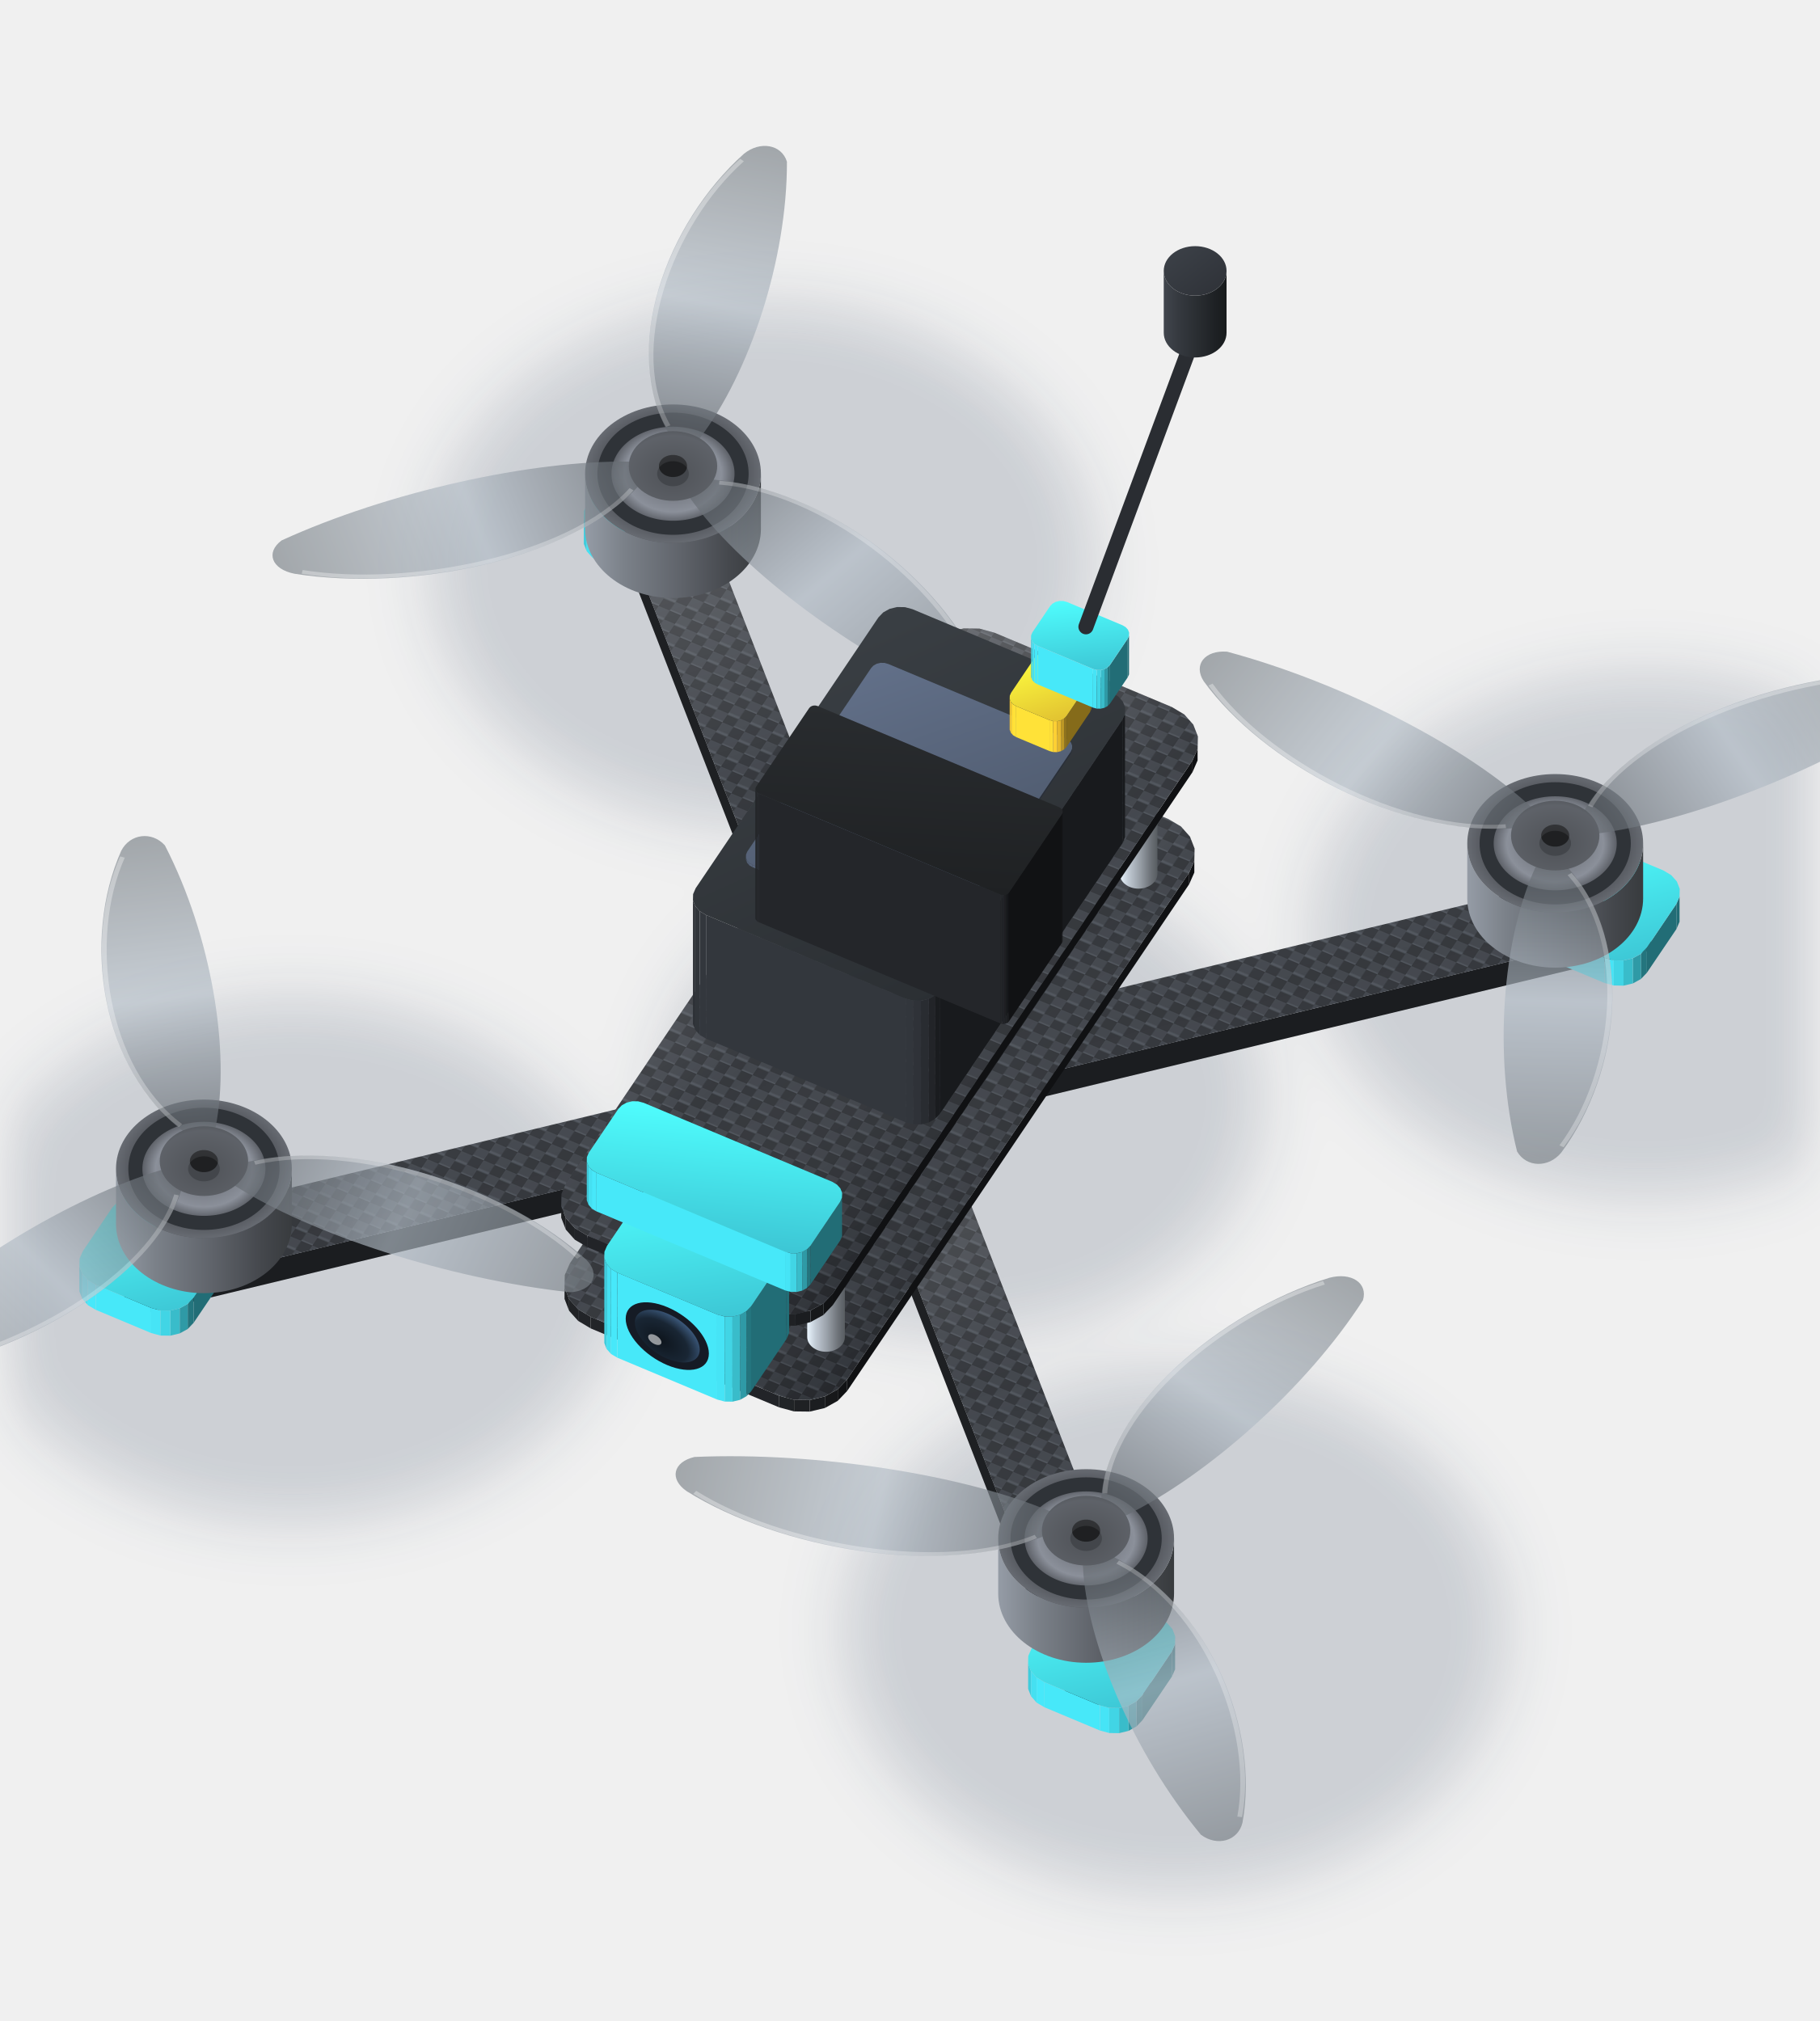
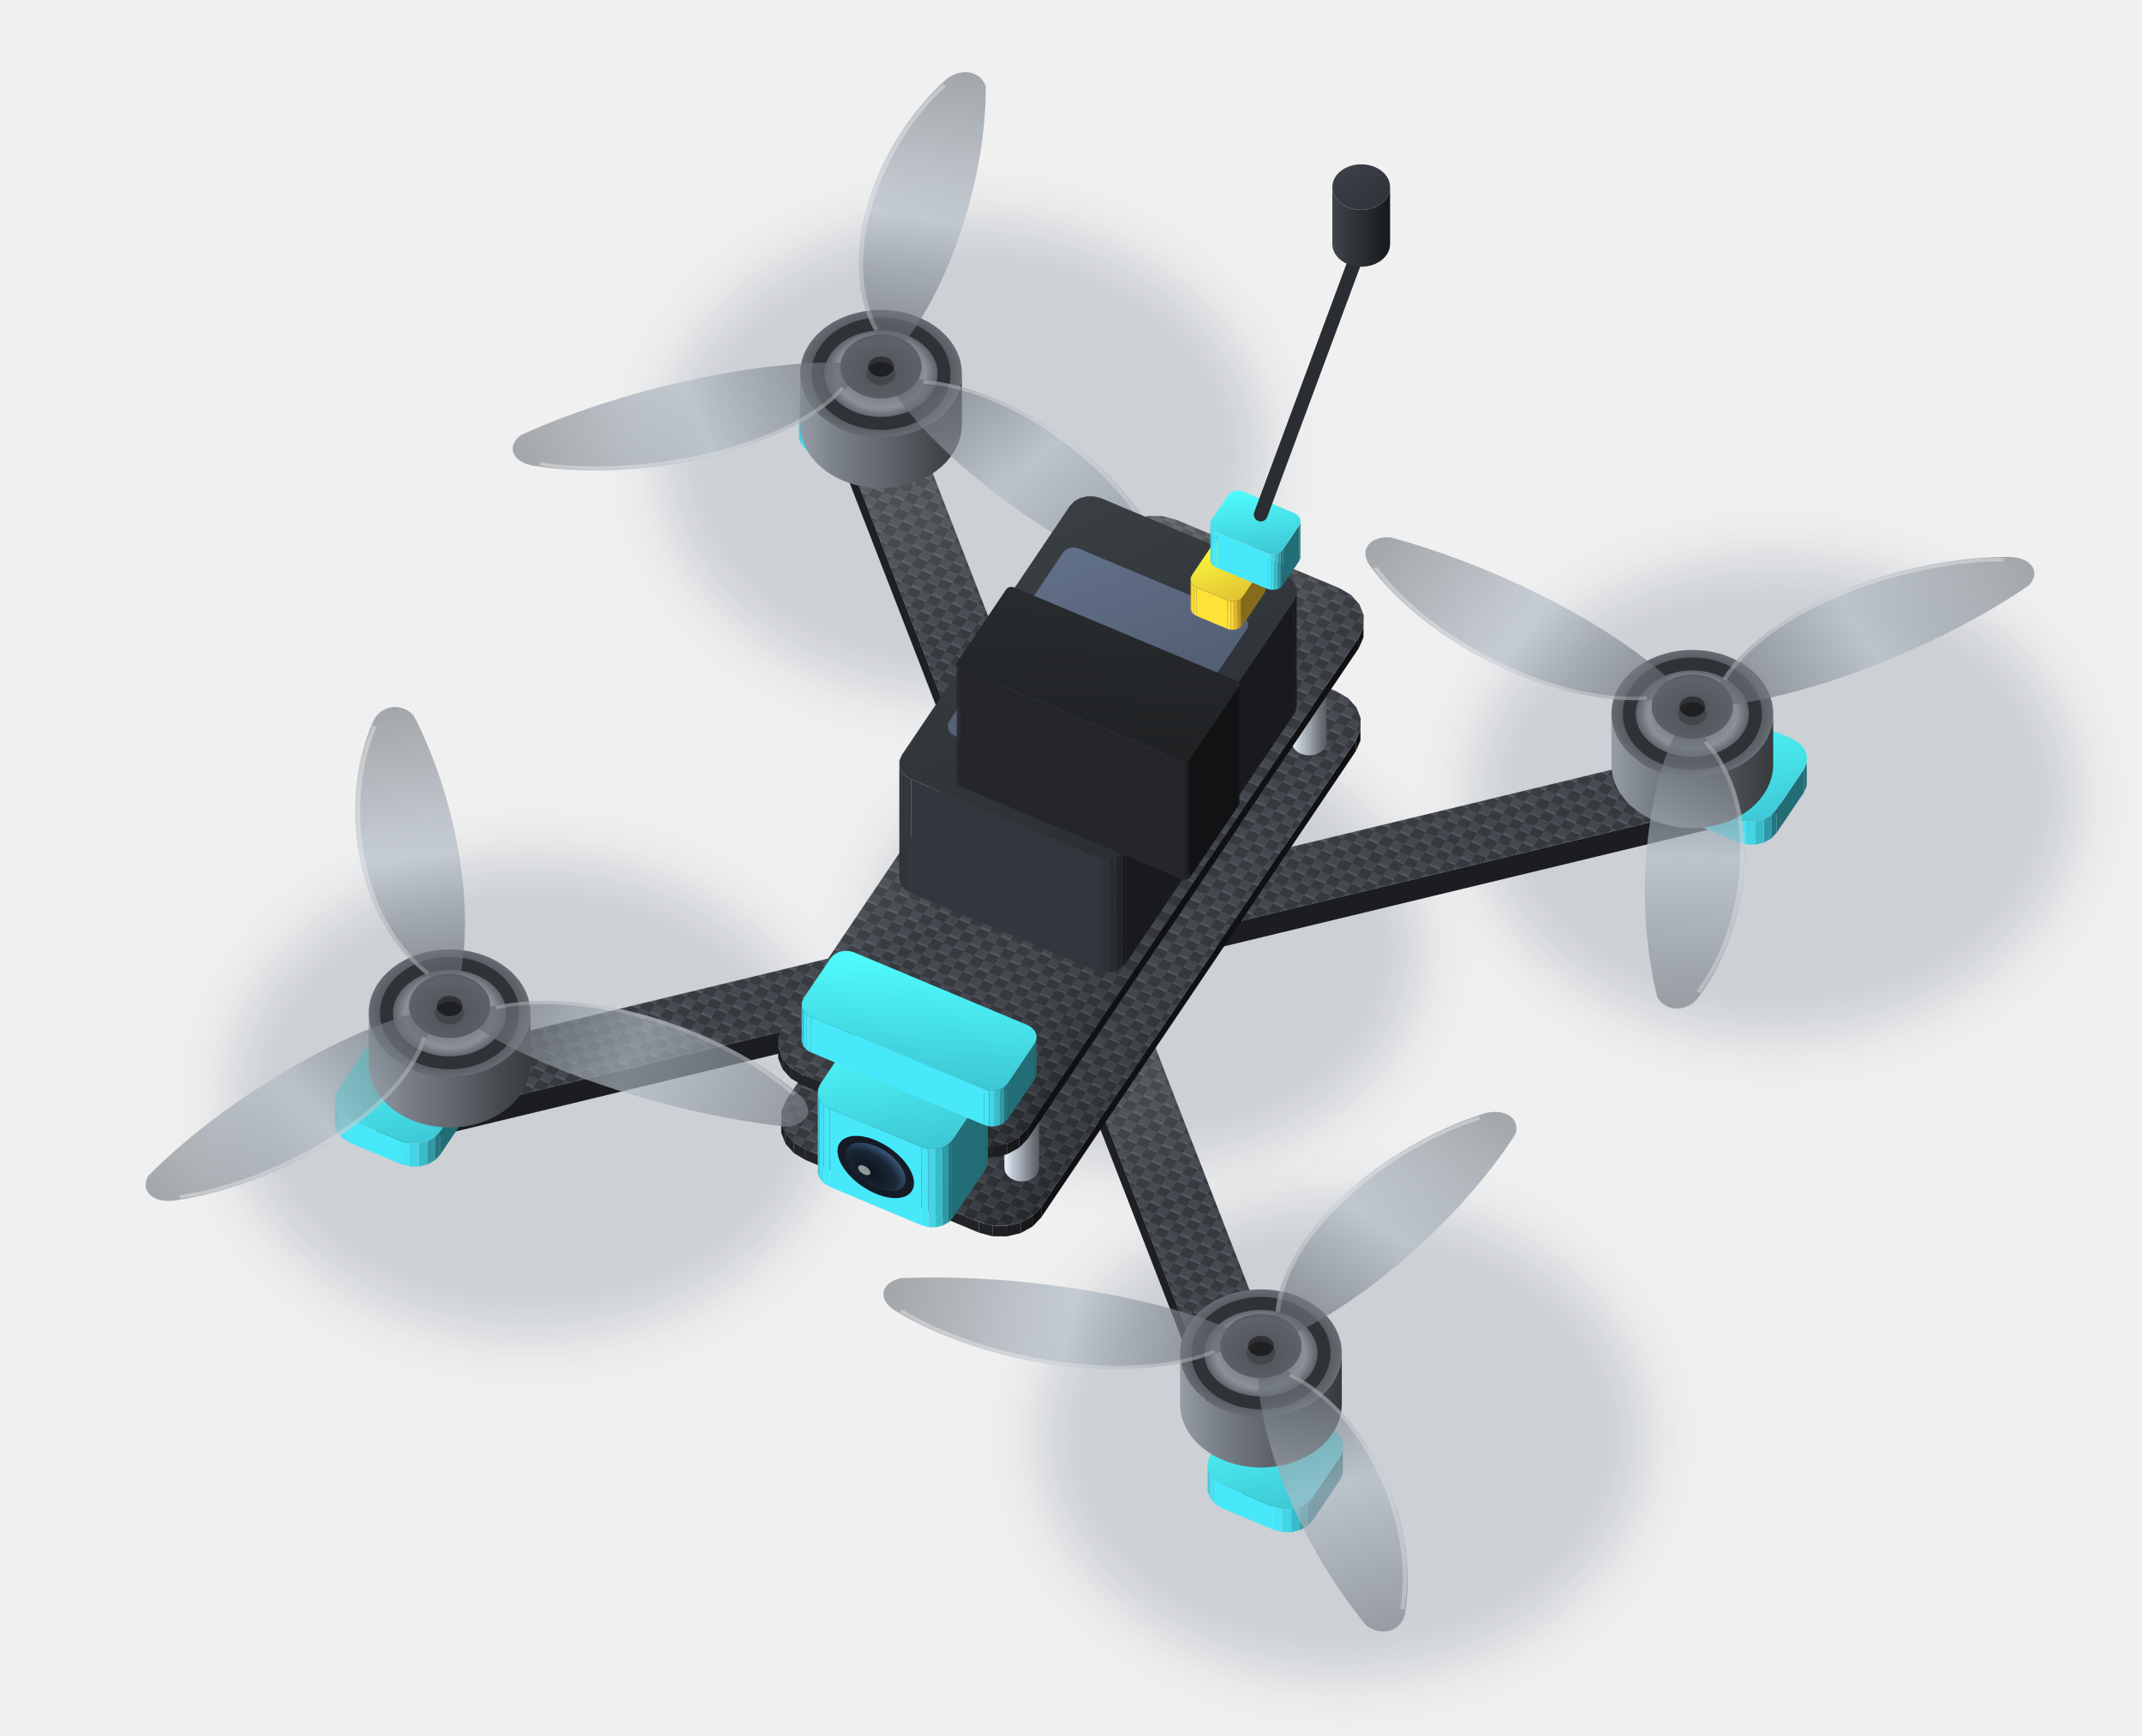
- <svg xmlns="http://www.w3.org/2000/svg" viewBox="-140.05 -175.61 289.67 321.85" width="289.67" height="321.85">
+ <svg xmlns="http://www.w3.org/2000/svg" viewBox="-185.42 -164.86 370.85 300.44" width="370.85" height="300.44">
  <defs>
    <filter id="blur" x="-30%" y="-30%" width="160%" height="160%">
      <feGaussianBlur stdDeviation="5" />
    </filter>
    <pattern id="cf" patternUnits="userSpaceOnUse" width="4" height="4">
      <rect width="4" height="4" fill="#2b2e33" />
      <rect width="2" height="2" fill="#3a3e45" />
      <rect x="2" y="2" width="2" height="2" fill="#3a3e45" />
      <path d="M0 2h2M2 4h2" stroke="#484d55" stroke-width=".5" />
    </pattern>
    <linearGradient id="cfsheen" x1="0" y1="0" x2="1" y2="1">
      <stop offset="0" stop-color="#fff" stop-opacity=".26" />
      <stop offset=".5" stop-color="#fff" stop-opacity=".05" />
      <stop offset="1" stop-color="#000" stop-opacity=".18" />
    </linearGradient>
    <linearGradient id="g3" x1="0" y1="0" x2="1" y2="1">
      <stop offset="0" stop-color="#50ffff" />
      <stop offset="1" stop-color="#3cc4d3" />
    </linearGradient>
    <linearGradient id="g4">
      <stop offset="0" stop-color="#696d74" />
      <stop offset="0.22" stop-color="#575a60" />
      <stop offset="0.55" stop-color="#43464a" />
      <stop offset="0.82" stop-color="#313336" />
      <stop offset="1" stop-color="#28292c" />
    </linearGradient>
    <linearGradient id="g5" x1="0" y1="0" x2="1" y2="1">
      <stop offset="0" stop-color="#63676d" />
      <stop offset="1" stop-color="#4a4d51" />
    </linearGradient>
    <radialGradient id="g6">
      <stop offset="0" stop-color="#5d6067" />
      <stop offset="0.55" stop-color="#8b909a" />
      <stop offset="0.75" stop-color="#4d5056" />
      <stop offset="1" stop-color="#676b72" />
    </radialGradient>
    <linearGradient id="g7">
      <stop offset="0" stop-color="#959ca6" />
      <stop offset="0.22" stop-color="#7b8189" />
      <stop offset="0.55" stop-color="#5f636a" />
      <stop offset="0.82" stop-color="#45484d" />
      <stop offset="1" stop-color="#383b3e" />
    </linearGradient>
    <linearGradient id="g8">
      <stop offset="0" stop-color="#63696f" />
      <stop offset="0.45" stop-color="#b2bcc6" />
      <stop offset="1" stop-color="#798086" />
    </linearGradient>
    <linearGradient id="g9" x1="0" y1="0" x2="1" y2="1">
      <stop offset="0" stop-color="#4f555e" />
      <stop offset="1" stop-color="#3b3f46" />
    </linearGradient>
    <linearGradient id="g10">
      <stop offset="0" stop-color="#ebf6ff" />
      <stop offset="0.22" stop-color="#c2cbd5" />
      <stop offset="0.55" stop-color="#969da5" />
      <stop offset="0.82" stop-color="#6d7278" />
      <stop offset="1" stop-color="#585d61" />
    </linearGradient>
    <linearGradient id="g11" x1="0" y1="0" x2="1" y2="1">
      <stop offset="0" stop-color="#dde7f3" />
      <stop offset="1" stop-color="#a5acb5" />
    </linearGradient>
    <linearGradient id="g12" x1="0" y1="0" x2="1" y2="1">
      <stop offset="0" stop-color="#3a3f44" />
      <stop offset="1" stop-color="#2b2f33" />
    </linearGradient>
    <linearGradient id="g13" x1="0" y1="0" x2="1" y2="1">
      <stop offset="0" stop-color="#627089" />
      <stop offset="1" stop-color="#495466" />
    </linearGradient>
    <linearGradient id="g14" x1="0" y1="0" x2="1" y2="1">
      <stop offset="0" stop-color="#292c2f" />
      <stop offset="1" stop-color="#1f2123" />
    </linearGradient>
    <linearGradient id="g15" x1="0" y1="0" x2="1" y2="1">
      <stop offset="0" stop-color="#ffff40" />
      <stop offset="1" stop-color="#e0bf30" />
    </linearGradient>
    <radialGradient id="g16" cx=".4" cy=".35" r=".7">
      <stop offset="0" stop-color="#0e151d" />
      <stop offset="0.6" stop-color="#192634" />
      <stop offset="1" stop-color="#3e5c80" />
    </radialGradient>
    <linearGradient id="g17">
      <stop offset="0" stop-color="#41464d" />
      <stop offset="0.22" stop-color="#363a40" />
      <stop offset="0.55" stop-color="#292d31" />
      <stop offset="0.82" stop-color="#1e2124" />
      <stop offset="1" stop-color="#181b1d" />
    </linearGradient>
    <linearGradient id="g18" x1="0" y1="0" x2="1" y2="1">
      <stop offset="0" stop-color="#3d4249" />
      <stop offset="1" stop-color="#2e3137" />
    </linearGradient>
  </defs>
  <g filter="url(#blur)" opacity="0.17">
    <ellipse cx="-18.68" cy="-85.59" rx="52.8" ry="41.61" fill="#1f3350" />
    <ellipse cx="121.79" cy="-26.73" rx="52.8" ry="41.61" fill="#1f3350" />
    <ellipse cx="-93.38" cy="25.11" rx="52.8" ry="41.61" fill="#1f3350" />
    <ellipse cx="47.1" cy="83.97" rx="52.8" ry="41.61" fill="#1f3350" />
    <ellipse cx="12.92" cy="-0.71" rx="48" ry="37.82" fill="#1f3350" />
  </g>
  <path d="M-43.2 -93.83L-6.22 1.5L-6.22 -2.2L-43.2 -97.52" fill="#1e2023" />
  <path d="M-6.22 1.5L6.22 -1.5L6.22 -5.19L-6.22 -2.2" fill="#1b1d20" />
  <path d="M4.6 -4.6L-84.85 -94.05L-94.05 -84.85L-4.6 4.6Z" transform="matrix(0.8829 0.3699 -0.4695 0.6958 0.00 -3.69)" fill="url(#cf)" />
  <path d="M4.6 -4.6L-84.85 -94.05L-94.05 -84.85L-4.6 4.6Z" transform="matrix(0.8829 0.3699 -0.4695 0.6958 0.00 -3.69)" fill="url(#cfsheen)" />
  <path d="M-1.9 -4.9L1.9 4.9L1.9 1.2L-1.9 -8.59" fill="#1e2023" />
  <path d="M1.9 4.9L122.87 -24.25L122.87 -27.94L1.9 1.2" fill="#1b1d20" />
  <path d="M4.6 4.6L94.05 -84.85L84.85 -94.05L-4.6 -4.6Z" transform="matrix(0.8829 0.3699 -0.4695 0.6958 0.00 -3.69)" fill="url(#cf)" />
  <path d="M4.6 4.6L94.05 -84.85L84.85 -94.05L-4.6 -4.6Z" transform="matrix(0.8829 0.3699 -0.4695 0.6958 0.00 -3.69)" fill="url(#cfsheen)" />
  <path d="M-122.87 24.25L-119.07 34.04L-119.07 30.35L-122.87 20.55" fill="#1e2023" />
  <path d="M-119.07 34.04L1.9 4.9L1.9 1.2L-119.07 30.35" fill="#1b1d20" />
  <path d="M-4.6 -4.6L-94.05 84.85L-84.85 94.05L4.6 4.6Z" transform="matrix(0.8829 0.3699 -0.4695 0.6958 0.00 -3.69)" fill="url(#cf)" />
  <path d="M-4.6 -4.6L-94.05 84.85L-84.85 94.05L4.6 4.6Z" transform="matrix(0.8829 0.3699 -0.4695 0.6958 0.00 -3.69)" fill="url(#cfsheen)" />
  <path d="M-6.22 1.5L30.77 96.83L30.77 93.13L-6.22 -2.2" fill="#1e2023" />
  <path d="M30.77 96.83L43.2 93.83L43.2 90.14L30.77 93.13" fill="#1b1d20" />
  <path d="M-4.6 4.6L84.85 94.05L94.05 84.85L4.6 -4.6Z" transform="matrix(0.8829 0.3699 -0.4695 0.6958 0.00 -3.69)" fill="url(#cf)" />
  <path d="M-4.6 4.6L84.85 94.05L94.05 84.85L4.6 -4.6Z" transform="matrix(0.8829 0.3699 -0.4695 0.6958 0.00 -3.69)" fill="url(#cfsheen)" />
  <path d="M-49.43 33.14L-50.16 31.25L-50.16 29.4L-49.43 31.29" fill="#1e2023" />
  <path d="M50.12 -36.66L49.3 -34.8L49.3 -36.65L50.12 -38.51" fill="#101113" />
  <path d="M49.3 -34.8L-5.16 45.91L-5.16 44.06L49.3 -36.65" fill="#101113" />
  <path d="M-47.99 34.75L-49.43 33.14L-49.43 31.29L-47.99 32.9" fill="#212326" />
  <path d="M-5.16 45.91L-6.66 47.48L-6.66 45.64L-5.16 44.06" fill="#111214" />
  <path d="M-46 35.94L-47.99 34.75L-47.99 32.9L-46 34.09" fill="#222428" />
  <path d="M-6.66 47.48L-8.71 48.62L-8.71 46.77L-6.66 45.64" fill="#17181a" />
  <path d="M-15.98 48.52L-46 35.94L-46 34.09L-15.98 46.67" fill="#222428" />
  <path d="M-13.61 49.16L-15.98 48.52L-15.98 46.67L-13.61 47.31" fill="#212427" />
  <path d="M-8.71 48.62L-11.11 49.19L-11.11 47.35L-8.71 46.77" fill="#1b1d20" />
  <path d="M-11.11 49.19L-13.61 49.16L-13.61 47.31L-11.11 47.35" fill="#1f2124" />
  <path d="M25 58L24.61 60.47L23.47 62.7L21.7 64.47L19.47 65.61L17 66L-17 66L-19.47 65.61L-21.7 64.47L-23.47 62.7L-24.61 60.47L-25 58L-25 -58L-24.61 -60.47L-23.47 -62.7L-21.7 -64.47L-19.47 -65.61L-17 -66L17 -66L19.47 -65.61L21.7 -64.47L23.47 -62.7L24.61 -60.47L25 -58Z" transform="matrix(0.8829 0.3699 -0.4695 0.6958 0.00 -5.54)" fill="url(#cf)" />
  <path d="M25 58L24.61 60.47L23.47 62.7L21.7 64.47L19.47 65.61L17 66L-17 66L-19.47 65.61L-21.7 64.47L-23.47 62.7L-24.61 60.47L-25 58L-25 -58L-24.61 -60.47L-23.47 -62.7L-21.7 -64.47L-19.47 -65.61L-17 -66L17 -66L19.47 -65.61L21.7 -64.47L23.47 -62.7L24.61 -60.47L25 -58Z" transform="matrix(0.8829 0.3699 -0.4695 0.6958 0.00 -5.54)" fill="url(#cfsheen)" />
  <path d="M-46.63 -87.82L-47.09 -88.99L-47.09 -93L-46.63 -91.82" fill="#3fccdc" />
  <path d="M-23.69 -92.12L-24.2 -90.95L-24.2 -94.95L-23.69 -96.12" fill="#226d76" />
  <path d="M-24.2 -90.95L-28.89 -83.99L-28.89 -88L-24.2 -94.95" fill="#226d76" />
  <path d="M-45.73 -86.81L-46.63 -87.82L-46.63 -91.82L-45.73 -90.81" fill="#45e0f1" />
  <path d="M-28.89 -83.99L-29.83 -83.01L-29.83 -87.01L-28.89 -88" fill="#24757e" />
  <path d="M-44.48 -86.06L-45.73 -86.81L-45.73 -90.81L-44.48 -90.07" fill="#47e8fa" />
  <path d="M-29.83 -83.01L-31.11 -82.3L-31.11 -86.3L-29.83 -87.01" fill="#2f9aa6" />
  <path d="M-35.65 -82.36L-44.48 -86.06L-44.48 -90.07L-35.65 -86.37" fill="#47e8f9" />
  <path d="M-34.17 -81.96L-35.65 -82.36L-35.65 -86.37L-34.17 -85.96" fill="#46e4f6" />
  <path d="M-31.11 -82.3L-32.61 -81.94L-32.61 -85.94L-31.11 -86.3" fill="#39bcca" />
  <path d="M-32.61 -81.94L-34.17 -81.96L-34.17 -85.96L-32.61 -85.94" fill="#41d5e5" />
  <path d="M-75.55 -80.55L-75.79 -79L-76.5 -77.61L-77.61 -76.5L-79 -75.79L-80.55 -75.55L-90.55 -75.55L-92.09 -75.79L-93.49 -76.5L-94.59 -77.61L-95.3 -79L-95.55 -80.55L-95.55 -90.55L-95.3 -92.09L-94.59 -93.49L-93.49 -94.59L-92.09 -95.3L-90.55 -95.55L-80.55 -95.55L-79 -95.3L-77.61 -94.59L-76.5 -93.49L-75.79 -92.09L-75.55 -90.55Z" transform="matrix(0.8829 0.3699 -0.4695 0.6958 0.00 -4.00)" fill="url(#g3)" />
  <path d="M-40.59 -88.47A7.7 6.07 0 0 0 -25.19 -88.47L-25.19 -91.4A7.7 6.07 0 0 1 -40.59 -91.4Z" fill="url(#g4)" />
  <ellipse cx="-32.89" cy="-91.4" rx="7.7" ry="6.07" fill="url(#g5)" />
  <path d="M-46.89 -91.4A14 11.03 0 0 0 -18.89 -91.4L-18.89 -100.17A14 11.03 0 0 1 -46.89 -100.17Z" fill="url(#g7)" />
  <ellipse cx="-32.89" cy="-100.17" rx="14" ry="11.03" fill="url(#g6)" />
  <ellipse cx="-32.89" cy="-100.17" rx="10.92" ry="8.61" fill="none" stroke="#2f3338" stroke-width="2.24" />
  <ellipse cx="-32.89" cy="-100.17" rx="2.52" ry="1.99" fill="#3b3e42" />
  <g transform="matrix(0.8829 0.3699 -0.4695 0.6958 -32.89 -101.40)" opacity="0.66">
    <path d="M6.4 -2.24 C21.12 -13.44 47.36 -12.16 64 -3.2 C67.2 -1.28 67.2 2.24 64 3.84 C44.8 8.32 21.12 7.68 6.4 2.88Z" transform="rotate(15)" fill="url(#g8)" />
    <path d="M6.4 -2.24 C21.12 -13.44 47.36 -12.16 64 -3.2 C67.2 -1.28 67.2 2.24 64 3.84 C44.8 8.32 21.12 7.68 6.4 2.88Z" transform="rotate(135)" fill="url(#g8)" />
    <path d="M6.4 -2.24 C21.12 -13.44 47.36 -12.16 64 -3.2 C67.2 -1.28 67.2 2.24 64 3.84 C44.8 8.32 21.12 7.68 6.4 2.88Z" transform="rotate(255)" fill="url(#g8)" />
    <path d="M7.68 -2.56 C21.12 -12.8 47.36 -11.52 62.72 -3.2" transform="rotate(15)" fill="none" stroke="#fff" stroke-opacity=".35" stroke-width="0.77" />
    <path d="M7.68 -2.56 C21.12 -12.8 47.36 -11.52 62.72 -3.2" transform="rotate(135)" fill="none" stroke="#fff" stroke-opacity=".35" stroke-width="0.77" />
    <path d="M7.68 -2.56 C21.12 -12.8 47.36 -11.52 62.72 -3.2" transform="rotate(255)" fill="none" stroke="#fff" stroke-opacity=".35" stroke-width="0.77" />
    <circle r="7.04" fill="#474b4f" />
    <circle r="2.24" fill="#111" />
  </g>
  <path d="M104.44 -24.52L103.99 -25.7L103.99 -29.7L104.44 -28.52" fill="#3fccdc" />
  <path d="M127.38 -28.82L126.88 -27.65L126.88 -31.66L127.38 -32.82" fill="#226d76" />
  <path d="M126.88 -27.65L122.18 -20.7L122.18 -24.7L126.88 -31.66" fill="#226d76" />
  <path d="M105.34 -23.51L104.44 -24.52L104.44 -28.52L105.34 -27.51" fill="#45e0f1" />
  <path d="M122.18 -20.7L121.24 -19.71L121.24 -23.71L122.18 -24.7" fill="#24757e" />
  <path d="M106.59 -22.77L105.34 -23.51L105.34 -27.51L106.59 -26.77" fill="#47e8fa" />
  <path d="M121.24 -19.71L119.96 -19L119.96 -23.01L121.24 -23.71" fill="#2f9aa6" />
  <path d="M115.42 -19.07L106.59 -22.77L106.59 -26.77L115.42 -23.07" fill="#47e8f9" />
  <path d="M116.9 -18.67L115.42 -19.07L115.42 -23.07L116.9 -22.67" fill="#46e4f6" />
  <path d="M119.96 -19L118.46 -18.64L118.46 -22.65L119.96 -23.01" fill="#39bcca" />
  <path d="M118.46 -18.64L116.9 -18.67L116.9 -22.67L118.46 -22.65" fill="#41d5e5" />
  <path d="M95.55 -80.55L95.3 -79L94.59 -77.61L93.49 -76.5L92.09 -75.79L90.55 -75.55L80.55 -75.55L79 -75.79L77.61 -76.5L76.5 -77.61L75.79 -79L75.55 -80.55L75.55 -90.55L75.79 -92.09L76.5 -93.49L77.61 -94.59L79 -95.3L80.55 -95.55L90.55 -95.55L92.09 -95.3L93.49 -94.59L94.59 -93.49L95.3 -92.09L95.55 -90.55Z" transform="matrix(0.8829 0.3699 -0.4695 0.6958 0.00 -4.00)" fill="url(#g3)" />
  <path d="M99.88 -29.61A7.7 6.07 0 0 0 115.28 -29.61L115.28 -32.54A7.7 6.07 0 0 1 99.88 -32.54Z" fill="url(#g4)" />
  <ellipse cx="107.58" cy="-32.54" rx="7.7" ry="6.07" fill="url(#g5)" />
  <path d="M93.58 -32.54A14 11.03 0 0 0 121.58 -32.54L121.58 -41.31A14 11.03 0 0 1 93.58 -41.31Z" fill="url(#g7)" />
  <ellipse cx="107.58" cy="-41.31" rx="14" ry="11.03" fill="url(#g6)" />
  <ellipse cx="107.58" cy="-41.31" rx="10.92" ry="8.61" fill="none" stroke="#2f3338" stroke-width="2.24" />
  <ellipse cx="107.58" cy="-41.31" rx="2.52" ry="1.99" fill="#3b3e42" />
  <g transform="matrix(0.8829 0.3699 -0.4695 0.6958 107.58 -42.54)" opacity="0.66">
    <path d="M6.4 -2.24 C21.12 -13.44 47.36 -12.16 64 -3.2 C67.2 -1.28 67.2 2.24 64 3.84 C44.8 8.32 21.12 7.68 6.4 2.88Z" transform="rotate(64)" fill="url(#g8)" />
    <path d="M6.4 -2.24 C21.12 -13.44 47.36 -12.16 64 -3.2 C67.2 -1.28 67.2 2.24 64 3.84 C44.8 8.32 21.12 7.68 6.4 2.88Z" transform="rotate(184)" fill="url(#g8)" />
    <path d="M6.4 -2.24 C21.12 -13.44 47.36 -12.16 64 -3.2 C67.2 -1.28 67.2 2.24 64 3.84 C44.8 8.32 21.12 7.68 6.4 2.88Z" transform="rotate(304)" fill="url(#g8)" />
    <path d="M7.68 -2.56 C21.12 -12.8 47.36 -11.52 62.72 -3.2" transform="rotate(64)" fill="none" stroke="#fff" stroke-opacity=".35" stroke-width="0.77" />
    <path d="M7.68 -2.56 C21.12 -12.8 47.36 -11.52 62.72 -3.2" transform="rotate(184)" fill="none" stroke="#fff" stroke-opacity=".35" stroke-width="0.77" />
    <path d="M7.68 -2.56 C21.12 -12.8 47.36 -11.52 62.72 -3.2" transform="rotate(304)" fill="none" stroke="#fff" stroke-opacity=".35" stroke-width="0.77" />
    <circle r="7.04" fill="#474b4f" />
    <circle r="2.24" fill="#111" />
  </g>
  <path d="M-12.28 -12.81L-12.46 -13.28L-12.46 -23.75L-12.28 -23.28" fill="#3e4249" />
  <path d="M29.35 -22.35L29.15 -21.89L29.15 -32.35L29.35 -32.82" fill="#212327" />
  <path d="M29.15 -21.89L16.01 -2.4L16.01 -12.87L29.15 -32.35" fill="#212327" />
  <path d="M-11.92 -12.41L-12.28 -12.81L-12.28 -23.28L-11.92 -22.87" fill="#434850" />
  <path d="M16.01 -2.4L15.63 -2.01L15.63 -12.48L16.01 -12.87" fill="#23262a" />
  <path d="M-11.42 -12.11L-11.92 -12.41L-11.92 -22.87L-11.42 -22.58" fill="#464b53" />
  <path d="M15.63 -2.01L15.12 -1.73L15.12 -12.19L15.63 -12.48" fill="#2f3237" />
  <path d="M13.3 -1.75L-11.42 -12.11L-11.42 -22.58L13.3 -12.22" fill="#464b53" />
  <path d="M13.89 -1.59L13.3 -1.75L13.3 -12.22L13.89 -12.06" fill="#454951" />
  <path d="M15.12 -1.73L14.52 -1.58L14.52 -12.05L15.12 -12.19" fill="#393c43" />
  <path d="M14.52 -1.58L13.89 -1.59L13.89 -12.06L14.52 -12.05" fill="#40454c" />
  <path d="M16 -4L15.9 -3.38L15.62 -2.82L15.18 -2.38L14.62 -2.1L14 -2L-14 -2L-14.62 -2.1L-15.18 -2.38L-15.62 -2.82L-15.9 -3.38L-16 -4L-16 -32L-15.9 -32.62L-15.62 -33.18L-15.18 -33.62L-14.62 -33.9L-14 -34L14 -34L14.62 -33.9L15.18 -33.62L15.62 -33.18L15.9 -32.62L16 -32Z" transform="matrix(0.8829 0.3699 -0.4695 0.6958 0.00 -16.01)" fill="url(#g9)" />
  <path d="M6.46 -49.77A3 2.36 0 0 0 12.46 -49.77L12.46 -63.32A3 2.36 0 0 1 6.46 -63.32Z" fill="url(#g10)" />
  <ellipse cx="9.46" cy="-63.32" rx="3" ry="2.36" fill="url(#g11)" />
  <path d="M38.24 -36.45A3 2.36 0 0 0 44.24 -36.45L44.24 -50A3 2.36 0 0 1 38.24 -50Z" fill="url(#g10)" />
  <ellipse cx="41.24" cy="-50" rx="3" ry="2.36" fill="url(#g11)" />
  <path d="M-43.31 23.98A3 2.36 0 0 0 -37.31 23.98L-37.31 10.44A3 2.36 0 0 1 -43.31 10.44Z" fill="url(#g10)" />
  <ellipse cx="-40.31" cy="10.44" rx="3" ry="2.36" fill="url(#g11)" />
  <path d="M-11.52 37.3A3 2.36 0 0 0 -5.52 37.3L-5.52 23.75A3 2.36 0 0 1 -11.52 23.75Z" fill="url(#g10)" />
  <ellipse cx="-8.52" cy="23.75" rx="3" ry="2.36" fill="url(#g11)" />
  <path d="M-49.96 20.2L-50.69 18.31L-50.69 16.47L-49.96 18.35" fill="#1e2023" />
  <path d="M50.64 -54.51L49.83 -52.65L49.83 -54.5L50.64 -56.36" fill="#101113" />
  <path d="M49.83 -52.65L-7.45 32.24L-7.45 30.39L49.83 -54.5" fill="#101113" />
  <path d="M-48.52 21.82L-49.96 20.2L-49.96 18.35L-48.52 19.97" fill="#212326" />
  <path d="M-7.45 32.24L-8.95 33.81L-8.95 31.96L-7.45 30.39" fill="#111214" />
  <path d="M-46.52 23L-48.52 21.82L-48.52 19.97L-46.52 21.16" fill="#222428" />
  <path d="M-8.95 33.81L-11 34.94L-11 33.09L-8.95 31.96" fill="#17181a" />
  <path d="M-18.27 34.84L-46.52 23L-46.52 21.16L-18.27 32.99" fill="#222428" />
  <path d="M-15.9 35.48L-18.27 34.84L-18.27 32.99L-15.9 33.64" fill="#212427" />
  <path d="M-11 34.94L-13.4 35.52L-13.4 33.67L-11 33.09" fill="#1b1d20" />
  <path d="M-13.4 35.52L-15.9 35.48L-15.9 33.64L-13.4 33.67" fill="#1f2124" />
  <path d="M24 61L23.61 63.47L22.47 65.7L20.7 67.47L18.47 68.61L16 69L-16 69L-18.47 68.61L-20.7 67.47L-22.47 65.7L-23.61 63.47L-24 61L-24 -61L-23.61 -63.47L-22.47 -65.7L-20.7 -67.47L-18.47 -68.61L-16 -69L16 -69L18.47 -68.61L20.7 -67.47L22.47 -65.7L23.61 -63.47L24 -61Z" transform="matrix(0.8829 0.3699 -0.4695 0.6958 0.00 -20.93)" fill="url(#cf)" />
  <path d="M24 61L23.61 63.47L22.47 65.7L20.7 67.47L18.47 68.61L16 69L-16 69L-18.47 68.61L-20.7 67.47L-22.47 65.7L-23.61 63.47L-24 61L-24 -61L-23.61 -63.47L-22.47 -65.7L-20.7 -67.47L-18.47 -68.61L-16 -69L16 -69L18.47 -68.61L20.7 -67.47L22.47 -65.7L23.61 -63.47L24 -61Z" transform="matrix(0.8829 0.3699 -0.4695 0.6958 0.00 -20.93)" fill="url(#cfsheen)" />
  <path d="M-29.35 -11.6L-29.71 -12.54L-29.71 -32.24L-29.35 -31.3" fill="#2d3035" />
  <path d="M39.08 -42.25L38.67 -41.32L38.67 -61.02L39.08 -61.95" fill="#181a1d" />
  <path d="M38.67 -41.32L9.57 1.82L9.57 -17.88L38.67 -61.02" fill="#181a1d" />
  <path d="M-28.63 -10.79L-29.35 -11.6L-29.35 -31.3L-28.63 -30.49" fill="#31353a" />
  <path d="M9.57 1.82L8.81 2.61L8.81 -17.1L9.57 -17.88" fill="#1a1c1f" />
  <path d="M-27.63 -10.2L-28.63 -10.79L-28.63 -30.49L-27.63 -29.9" fill="#33373d" />
  <path d="M8.81 2.61L7.79 3.17L7.79 -16.53L8.81 -17.1" fill="#222428" />
  <path d="M4.16 3.12L-27.63 -10.2L-27.63 -29.9L4.16 -16.58" fill="#33373d" />
  <path d="M5.34 3.44L4.16 3.12L4.16 -16.58L5.34 -16.26" fill="#32363c" />
  <path d="M7.79 3.17L6.59 3.46L6.59 -16.24L7.79 -16.53" fill="#292c31" />
  <path d="M6.59 3.46L5.34 3.44L5.34 -16.26L6.59 -16.24" fill="#2f3238" />
  <path d="M22 21L21.8 22.24L21.24 23.35L20.35 24.24L19.24 24.8L18 25L-18 25L-19.24 24.8L-20.35 24.24L-21.24 23.35L-21.8 22.24L-22 21L-22 -41L-21.8 -42.24L-21.24 -43.35L-20.35 -44.24L-19.24 -44.8L-18 -45L18 -45L19.24 -44.8L20.35 -44.24L21.24 -43.35L21.8 -42.24L22 -41Z" transform="matrix(0.8829 0.3699 -0.4695 0.6958 0.00 -40.63)" fill="url(#g12)" />
  <path d="M-21.09 -38.21L-21.27 -38.68L-21.27 -39.05L-21.09 -38.58" fill="#4c576b" />
  <path d="M30.65 -56.01L30.45 -55.54L30.45 -55.91L30.65 -56.38" fill="#292f39" />
  <path d="M30.45 -55.54L10.73 -26.32L10.73 -26.69L30.45 -55.91" fill="#292f39" />
  <path d="M-20.73 -37.8L-21.09 -38.21L-21.09 -38.58L-20.73 -38.17" fill="#536075" />
  <path d="M10.73 -26.32L10.35 -25.93L10.35 -26.3L10.73 -26.69" fill="#2b323d" />
  <path d="M-20.23 -37.51L-20.73 -37.8L-20.73 -38.17L-20.23 -37.88" fill="#566379" />
  <path d="M10.35 -25.93L9.84 -25.64L9.84 -26.01L10.35 -26.3" fill="#394251" />
  <path d="M8.02 -25.67L-20.23 -37.51L-20.23 -37.88L8.02 -26.04" fill="#566379" />
  <path d="M8.62 -25.51L8.02 -25.67L8.02 -26.04L8.62 -25.88" fill="#556277" />
  <path d="M9.84 -25.64L9.24 -25.5L9.24 -25.87L9.84 -26.01" fill="#465062" />
  <path d="M9.24 -25.5L8.62 -25.51L8.62 -25.88L9.24 -25.87" fill="#4f5b6f" />
  <path d="M18 11L17.9 11.62L17.62 12.18L17.18 12.62L16.62 12.9L16 13L-16 13L-16.62 12.9L-17.18 12.62L-17.62 12.18L-17.9 11.62L-18 11L-18 -31L-17.9 -31.62L-17.62 -32.18L-17.18 -32.62L-16.62 -32.9L-16 -33L16 -33L16.62 -32.9L17.18 -32.62L17.62 -32.18L17.9 -31.62L18 -31Z" transform="matrix(0.8829 0.3699 -0.4695 0.6958 0.00 -41.00)" fill="url(#g13)" />
  <path d="M-19.68 -29.1L-19.77 -29.34L-19.77 -49.84L-19.68 -49.6" fill="#202225" />
  <path d="M29.15 -25.7L29.05 -25.47L29.05 -45.97L29.15 -46.21" fill="#111214" />
  <path d="M29.05 -25.47L20.6 -12.95L20.6 -33.45L29.05 -45.97" fill="#111214" />
  <path d="M-19.5 -28.9L-19.68 -29.1L-19.68 -49.6L-19.5 -49.4" fill="#232528" />
  <path d="M20.6 -12.95L20.41 -12.75L20.41 -33.25L20.6 -33.45" fill="#121315" />
  <path d="M-19.25 -28.75L-19.5 -28.9L-19.5 -49.4L-19.25 -49.25" fill="#24262a" />
  <path d="M20.41 -12.75L20.16 -12.61L20.16 -33.11L20.41 -33.25" fill="#181a1c" />
  <path d="M19.25 -12.62L-19.25 -28.75L-19.25 -49.25L19.25 -33.12" fill="#24262a" />
  <path d="M19.54 -12.54L19.25 -12.62L19.25 -33.12L19.54 -33.04" fill="#242629" />
  <path d="M20.16 -12.61L19.86 -12.54L19.86 -33.04L20.16 -33.11" fill="#1d1f22" />
  <path d="M19.86 -12.54L19.54 -12.54L19.54 -33.04L19.86 -33.04" fill="#212327" />
  <path d="M22.8 -1L22.75 -0.69L22.61 -0.41L22.39 -0.19L22.11 -0.05L21.8 0L-21.8 0L-22.11 -0.05L-22.39 -0.19L-22.61 -0.41L-22.75 -0.69L-22.8 -1L-22.8 -19L-22.75 -19.31L-22.61 -19.59L-22.39 -19.81L-22.11 -19.95L-21.8 -20L21.8 -20L22.11 -19.95L22.39 -19.81L22.61 -19.59L22.75 -19.31L22.8 -19Z" transform="matrix(0.8829 0.3699 -0.4695 0.6958 0.00 -41.19)" fill="url(#g14)" />
  <path d="M20.91 -58.92L20.72 -59.39L20.72 -64.32L20.91 -63.85" fill="#f8c731" />
  <path d="M33.73 -62.69L33.52 -62.22L33.52 -67.15L33.73 -67.61" fill="#856b1a" />
  <path d="M33.52 -62.22L29.77 -56.65L29.77 -61.58L33.52 -67.15" fill="#856b1a" />
  <path d="M21.26 -58.52L20.91 -58.92L20.91 -63.85L21.26 -63.44" fill="#ffda36" />
  <path d="M29.77 -56.65L29.39 -56.26L29.39 -61.19L29.77 -61.58" fill="#8e721c" />
  <path d="M21.76 -58.22L21.26 -58.52L21.26 -63.44L21.76 -63.15" fill="#ffe238" />
  <path d="M29.39 -56.26L28.88 -55.98L28.88 -60.9L29.39 -61.19" fill="#bc9725" />
  <path d="M27.06 -56L21.76 -58.22L21.76 -63.15L27.06 -60.93" fill="#ffe238" />
  <path d="M27.65 -55.84L27.06 -56L27.06 -60.93L27.65 -60.77" fill="#ffdf37" />
  <path d="M28.88 -55.98L28.28 -55.83L28.28 -60.76L28.88 -60.9" fill="#e4b72d" />
  <path d="M28.28 -55.83L27.65 -55.84L27.65 -60.77L28.28 -60.76" fill="#ffd033" />
  <path d="M5 -54L4.9 -53.38L4.62 -52.82L4.18 -52.38L3.62 -52.1L3 -52L-3 -52L-3.62 -52.1L-4.18 -52.38L-4.62 -52.82L-4.9 -53.38L-5 -54L-5 -62L-4.9 -62.62L-4.62 -63.18L-4.18 -63.62L-3.62 -63.9L-3 -64L3 -64L3.62 -63.9L4.18 -63.62L4.62 -63.18L4.9 -62.62L5 -62Z" transform="matrix(0.8829 0.3699 -0.4695 0.6958 0.00 -25.86)" fill="url(#g15)" />
  <path d="M-43.47 39.21L-43.83 38.27L-43.83 24.72L-43.47 25.66" fill="#3fccdc" />
  <path d="M-14.4 36.68L-14.81 37.62L-14.81 24.07L-14.4 23.14" fill="#226d76" />
  <path d="M-14.81 37.62L-20.45 45.97L-20.45 32.42L-14.81 24.07" fill="#226d76" />
  <path d="M-42.75 40.02L-43.47 39.21L-43.47 25.66L-42.75 26.47" fill="#45e0f1" />
  <path d="M-20.45 45.97L-21.2 46.75L-21.2 33.21L-20.45 32.42" fill="#24757e" />
  <path d="M-41.75 40.61L-42.75 40.02L-42.75 26.47L-41.75 27.06" fill="#47e8fa" />
  <path d="M-21.2 46.75L-22.22 47.32L-22.22 33.77L-21.2 33.21" fill="#2f9aa6" />
  <path d="M-25.86 47.27L-41.75 40.61L-41.75 27.06L-25.86 33.72" fill="#47e8f9" />
  <path d="M-24.67 47.59L-25.86 47.27L-25.86 33.72L-24.67 34.05" fill="#46e4f6" />
  <path d="M-22.22 47.32L-23.42 47.61L-23.42 34.06L-22.22 33.77" fill="#39bcca" />
  <path d="M-23.42 47.61L-24.67 47.59L-24.67 34.05L-23.42 34.06" fill="#41d5e5" />
  <path d="M13 68L12.8 69.24L12.24 70.35L11.35 71.24L10.24 71.8L9 72L-9 72L-10.24 71.8L-11.35 71.24L-12.24 70.35L-12.8 69.24L-13 68L-13 56L-12.8 54.76L-12.24 53.65L-11.35 52.76L-10.24 52.2L-9 52L9 52L10.24 52.2L11.35 52.76L12.24 53.65L12.8 54.76L13 56Z" transform="matrix(0.8829 0.3699 -0.4695 0.6958 0.00 -19.70)" fill="url(#g3)" />
  <g transform="matrix(0.8829 0.3699 0 -0.6157 -33.80 37.17)">
    <circle r="7.5" fill="#151b25" />
    <circle r="5.85" fill="url(#g16)" />
    <circle cx="-2.25" cy="-2.25" r="1.2" fill="#fff" fill-opacity=".55" />
  </g>
  <path d="M-46.34 16.26L-46.62 15.55L-46.62 9.39L-46.34 10.1" fill="#3fccdc" />
  <path d="M-5.98 21.25L-6.28 21.95L-6.28 15.79L-5.98 15.09" fill="#226d76" />
  <path d="M-6.28 21.95L-10.98 28.91L-10.98 22.75L-6.28 15.79" fill="#226d76" />
  <path d="M-45.81 16.86L-46.34 16.26L-46.34 10.1L-45.81 10.71" fill="#45e0f1" />
  <path d="M-10.98 28.91L-11.54 29.5L-11.54 23.34L-10.98 22.75" fill="#24757e" />
  <path d="M-45.06 17.31L-45.81 16.86L-45.81 10.71L-45.06 11.15" fill="#47e8fa" />
  <path d="M-11.54 29.5L-12.31 29.92L-12.31 23.77L-11.54 23.34" fill="#2f9aa6" />
  <path d="M-15.04 29.89L-45.06 17.31L-45.06 11.15L-15.04 23.73" fill="#47e8f9" />
  <path d="M-14.15 30.13L-15.04 29.89L-15.04 23.73L-14.15 23.97" fill="#46e4f6" />
  <path d="M-12.31 29.92L-13.21 30.14L-13.21 23.98L-12.31 23.77" fill="#39bcca" />
  <path d="M-13.21 30.14L-14.15 30.13L-14.15 23.97L-13.21 23.98" fill="#41d5e5" />
  <path d="M20 61L19.85 61.93L19.43 62.76L18.76 63.43L17.93 63.85L17 64L-17 64L-17.93 63.85L-18.76 63.43L-19.43 62.76L-19.85 61.93L-20 61L-20 51L-19.85 50.07L-19.43 49.24L-18.76 48.57L-17.93 48.15L-17 48L17 48L17.93 48.15L18.76 48.57L19.43 49.24L19.85 50.07L20 51Z" transform="matrix(0.8829 0.3699 -0.4695 0.6958 0.00 -27.09)" fill="url(#g3)" />
  <path d="M-126.95 31.23L-127.41 30.05L-127.41 26.05L-126.95 27.23" fill="#3fccdc" />
  <path d="M-104.01 26.93L-104.52 28.09L-104.52 24.09L-104.01 22.93" fill="#226d76" />
  <path d="M-104.52 28.09L-109.22 35.05L-109.22 31.05L-104.52 24.09" fill="#226d76" />
  <path d="M-126.06 32.24L-126.95 31.23L-126.95 27.23L-126.06 28.24" fill="#45e0f1" />
  <path d="M-109.22 35.05L-110.16 36.04L-110.16 32.04L-109.22 31.05" fill="#24757e" />
  <path d="M-124.81 32.98L-126.06 32.24L-126.06 28.24L-124.81 28.98" fill="#47e8fa" />
  <path d="M-110.16 36.04L-111.44 36.74L-111.44 32.74L-110.16 32.04" fill="#2f9aa6" />
  <path d="M-115.98 36.68L-124.81 32.98L-124.81 28.98L-115.98 32.68" fill="#47e8f9" />
  <path d="M-114.5 37.08L-115.98 36.68L-115.98 32.68L-114.5 33.08" fill="#46e4f6" />
  <path d="M-111.44 36.74L-112.94 37.1L-112.94 33.1L-111.44 32.74" fill="#39bcca" />
  <path d="M-112.94 37.1L-114.5 37.08L-114.5 33.08L-112.94 33.1" fill="#41d5e5" />
  <path d="M-75.55 90.55L-75.79 92.09L-76.5 93.49L-77.61 94.59L-79 95.3L-80.55 95.55L-90.55 95.55L-92.09 95.3L-93.49 94.59L-94.59 93.49L-95.3 92.09L-95.55 90.55L-95.55 80.55L-95.3 79L-94.59 77.61L-93.49 76.5L-92.09 75.79L-90.55 75.55L-80.55 75.55L-79 75.79L-77.61 76.5L-76.5 77.61L-75.79 79L-75.55 80.55Z" transform="matrix(0.8829 0.3699 -0.4695 0.6958 0.00 -4.00)" fill="url(#g3)" />
  <path d="M-115.28 22.23A7.7 6.07 0 0 0 -99.88 22.23L-99.88 19.3A7.7 6.07 0 0 1 -115.28 19.3Z" fill="url(#g4)" />
  <ellipse cx="-107.58" cy="19.3" rx="7.7" ry="6.07" fill="url(#g5)" />
  <path d="M-121.58 19.3A14 11.03 0 0 0 -93.58 19.3L-93.58 10.53A14 11.03 0 0 1 -121.58 10.53Z" fill="url(#g7)" />
  <ellipse cx="-107.58" cy="10.53" rx="14" ry="11.03" fill="url(#g6)" />
  <ellipse cx="-107.58" cy="10.53" rx="10.92" ry="8.61" fill="none" stroke="#2f3338" stroke-width="2.24" />
  <ellipse cx="-107.58" cy="10.53" rx="2.52" ry="1.99" fill="#3b3e42" />
  <g transform="matrix(0.8829 0.3699 -0.4695 0.6958 -107.58 9.30)" opacity="0.66">
    <path d="M6.4 -2.24 C21.12 -13.44 47.36 -12.16 64 -3.2 C67.2 -1.28 67.2 2.24 64 3.84 C44.8 8.32 21.12 7.68 6.4 2.88Z" transform="rotate(113)" fill="url(#g8)" />
    <path d="M6.4 -2.24 C21.12 -13.44 47.36 -12.16 64 -3.2 C67.2 -1.28 67.2 2.24 64 3.84 C44.8 8.32 21.12 7.68 6.4 2.88Z" transform="rotate(233)" fill="url(#g8)" />
    <path d="M6.4 -2.24 C21.12 -13.44 47.36 -12.16 64 -3.2 C67.2 -1.28 67.2 2.24 64 3.84 C44.8 8.32 21.12 7.68 6.4 2.88Z" transform="rotate(353)" fill="url(#g8)" />
    <path d="M7.68 -2.56 C21.12 -12.8 47.36 -11.52 62.72 -3.2" transform="rotate(113)" fill="none" stroke="#fff" stroke-opacity=".35" stroke-width="0.77" />
    <path d="M7.68 -2.56 C21.12 -12.8 47.36 -11.52 62.72 -3.2" transform="rotate(233)" fill="none" stroke="#fff" stroke-opacity=".35" stroke-width="0.77" />
    <path d="M7.68 -2.56 C21.12 -12.8 47.36 -11.52 62.72 -3.2" transform="rotate(353)" fill="none" stroke="#fff" stroke-opacity=".35" stroke-width="0.77" />
    <circle r="7.04" fill="#474b4f" />
    <circle r="2.24" fill="#111" />
  </g>
  <path d="M24.12 94.53L23.66 93.35L23.66 89.35L24.12 90.53" fill="#3fccdc" />
  <path d="M47.06 90.23L46.55 91.39L46.55 87.39L47.06 86.23" fill="#226d76" />
  <path d="M46.55 91.39L41.85 98.35L41.85 94.35L46.55 87.39" fill="#226d76" />
  <path d="M25.01 95.54L24.12 94.53L24.12 90.53L25.01 91.54" fill="#45e0f1" />
  <path d="M41.85 98.35L40.91 99.33L40.91 95.33L41.85 94.35" fill="#24757e" />
  <path d="M26.26 96.28L25.01 95.54L25.01 91.54L26.26 92.28" fill="#47e8fa" />
  <path d="M40.91 99.33L39.63 100.04L39.63 96.04L40.91 95.33" fill="#2f9aa6" />
  <path d="M35.09 99.98L26.26 96.28L26.26 92.28L35.09 95.98" fill="#47e8f9" />
  <path d="M36.57 100.38L35.09 99.98L35.09 95.98L36.57 96.38" fill="#46e4f6" />
  <path d="M39.63 100.04L38.14 100.4L38.14 96.4L39.63 96.04" fill="#39bcca" />
  <path d="M38.14 100.4L36.57 100.38L36.57 96.38L38.14 96.4" fill="#41d5e5" />
  <path d="M95.55 90.55L95.3 92.09L94.59 93.49L93.49 94.59L92.09 95.3L90.55 95.55L80.55 95.55L79 95.3L77.61 94.59L76.5 93.49L75.79 92.09L75.55 90.55L75.55 80.55L75.79 79L76.5 77.61L77.61 76.5L79 75.79L80.55 75.55L90.55 75.55L92.09 75.79L93.49 76.5L94.59 77.61L95.3 79L95.55 80.55Z" transform="matrix(0.8829 0.3699 -0.4695 0.6958 0.00 -4.00)" fill="url(#g3)" />
  <path d="M25.19 81.08A7.7 6.07 0 0 0 40.59 81.08L40.59 78.16A7.7 6.07 0 0 1 25.19 78.16Z" fill="url(#g4)" />
  <ellipse cx="32.89" cy="78.16" rx="7.7" ry="6.07" fill="url(#g5)" />
  <path d="M18.89 78.16A14 11.03 0 0 0 46.89 78.16L46.89 69.39A14 11.03 0 0 1 18.89 69.39Z" fill="url(#g7)" />
  <ellipse cx="32.89" cy="69.39" rx="14" ry="11.03" fill="url(#g6)" />
  <ellipse cx="32.89" cy="69.39" rx="10.92" ry="8.61" fill="none" stroke="#2f3338" stroke-width="2.24" />
  <ellipse cx="32.89" cy="69.39" rx="2.52" ry="1.99" fill="#3b3e42" />
  <g transform="matrix(0.8829 0.3699 -0.4695 0.6958 32.89 68.15)" opacity="0.66">
    <path d="M6.4 -2.24 C21.12 -13.44 47.36 -12.16 64 -3.2 C67.2 -1.28 67.2 2.24 64 3.84 C44.8 8.32 21.12 7.68 6.4 2.88Z" transform="rotate(162)" fill="url(#g8)" />
    <path d="M6.4 -2.24 C21.12 -13.44 47.36 -12.16 64 -3.2 C67.2 -1.28 67.2 2.24 64 3.84 C44.8 8.32 21.12 7.68 6.4 2.88Z" transform="rotate(282)" fill="url(#g8)" />
    <path d="M6.4 -2.24 C21.12 -13.44 47.36 -12.16 64 -3.2 C67.2 -1.28 67.2 2.24 64 3.84 C44.8 8.32 21.12 7.68 6.4 2.88Z" transform="rotate(402)" fill="url(#g8)" />
    <path d="M7.68 -2.56 C21.12 -12.8 47.36 -11.52 62.72 -3.2" transform="rotate(162)" fill="none" stroke="#fff" stroke-opacity=".35" stroke-width="0.77" />
    <path d="M7.68 -2.56 C21.12 -12.8 47.36 -11.52 62.72 -3.2" transform="rotate(282)" fill="none" stroke="#fff" stroke-opacity=".35" stroke-width="0.77" />
    <path d="M7.68 -2.56 C21.12 -12.8 47.36 -11.52 62.72 -3.2" transform="rotate(402)" fill="none" stroke="#fff" stroke-opacity=".35" stroke-width="0.77" />
    <circle r="7.04" fill="#474b4f" />
    <circle r="2.24" fill="#111" />
  </g>
  <path d="M24.3 -67.32L24.12 -67.79L24.12 -73.94L24.3 -73.47" fill="#3fccdc" />
  <path d="M39.72 -68.21L39.51 -67.74L39.51 -73.9L39.72 -74.37" fill="#226d76" />
  <path d="M39.51 -67.74L36.7 -63.57L36.7 -69.72L39.51 -73.9" fill="#226d76" />
  <path d="M24.66 -66.91L24.3 -67.32L24.3 -73.47L24.66 -73.07" fill="#45e0f1" />
  <path d="M36.7 -63.57L36.32 -63.17L36.32 -69.33L36.7 -69.72" fill="#24757e" />
  <path d="M25.16 -66.62L24.66 -66.91L24.66 -73.07L25.16 -72.77" fill="#47e8fa" />
  <path d="M36.32 -63.17L35.81 -62.89L35.81 -69.05L36.32 -69.33" fill="#2f9aa6" />
  <path d="M33.99 -62.92L25.16 -66.62L25.16 -72.77L33.99 -69.07" fill="#47e8f9" />
  <path d="M34.58 -62.76L33.99 -62.92L33.99 -69.07L34.58 -68.91" fill="#46e4f6" />
  <path d="M35.81 -62.89L35.21 -62.75L35.21 -68.9L35.81 -69.05" fill="#39bcca" />
  <path d="M35.21 -62.75L34.58 -62.76L34.58 -68.91L35.21 -68.9" fill="#41d5e5" />
  <path d="M7 -65L6.9 -64.38L6.62 -63.82L6.18 -63.38L5.62 -63.1L5 -63L-5 -63L-5.62 -63.1L-6.18 -63.38L-6.62 -63.82L-6.9 -64.38L-7 -65L-7 -71L-6.9 -71.62L-6.62 -72.18L-6.18 -72.62L-5.62 -72.9L-5 -73L5 -73L5.62 -72.9L6.18 -72.62L6.62 -72.18L6.9 -71.62L7 -71Z" transform="matrix(0.8829 0.3699 -0.4695 0.6958 0.00 -27.09)" fill="url(#g3)" />
  <path d="M32.86 -75.79L50.25 -122.62" stroke="#2a2d32" stroke-width="2.4" stroke-linecap="round" fill="none" />
  <path d="M45.25 -122.62A5 3.94 0 0 0 55.25 -122.62L55.25 -132.47A5 3.94 0 0 1 45.25 -132.47Z" fill="url(#g17)" />
  <ellipse cx="50.25" cy="-132.47" rx="5" ry="3.94" fill="url(#g18)" />
</svg>
